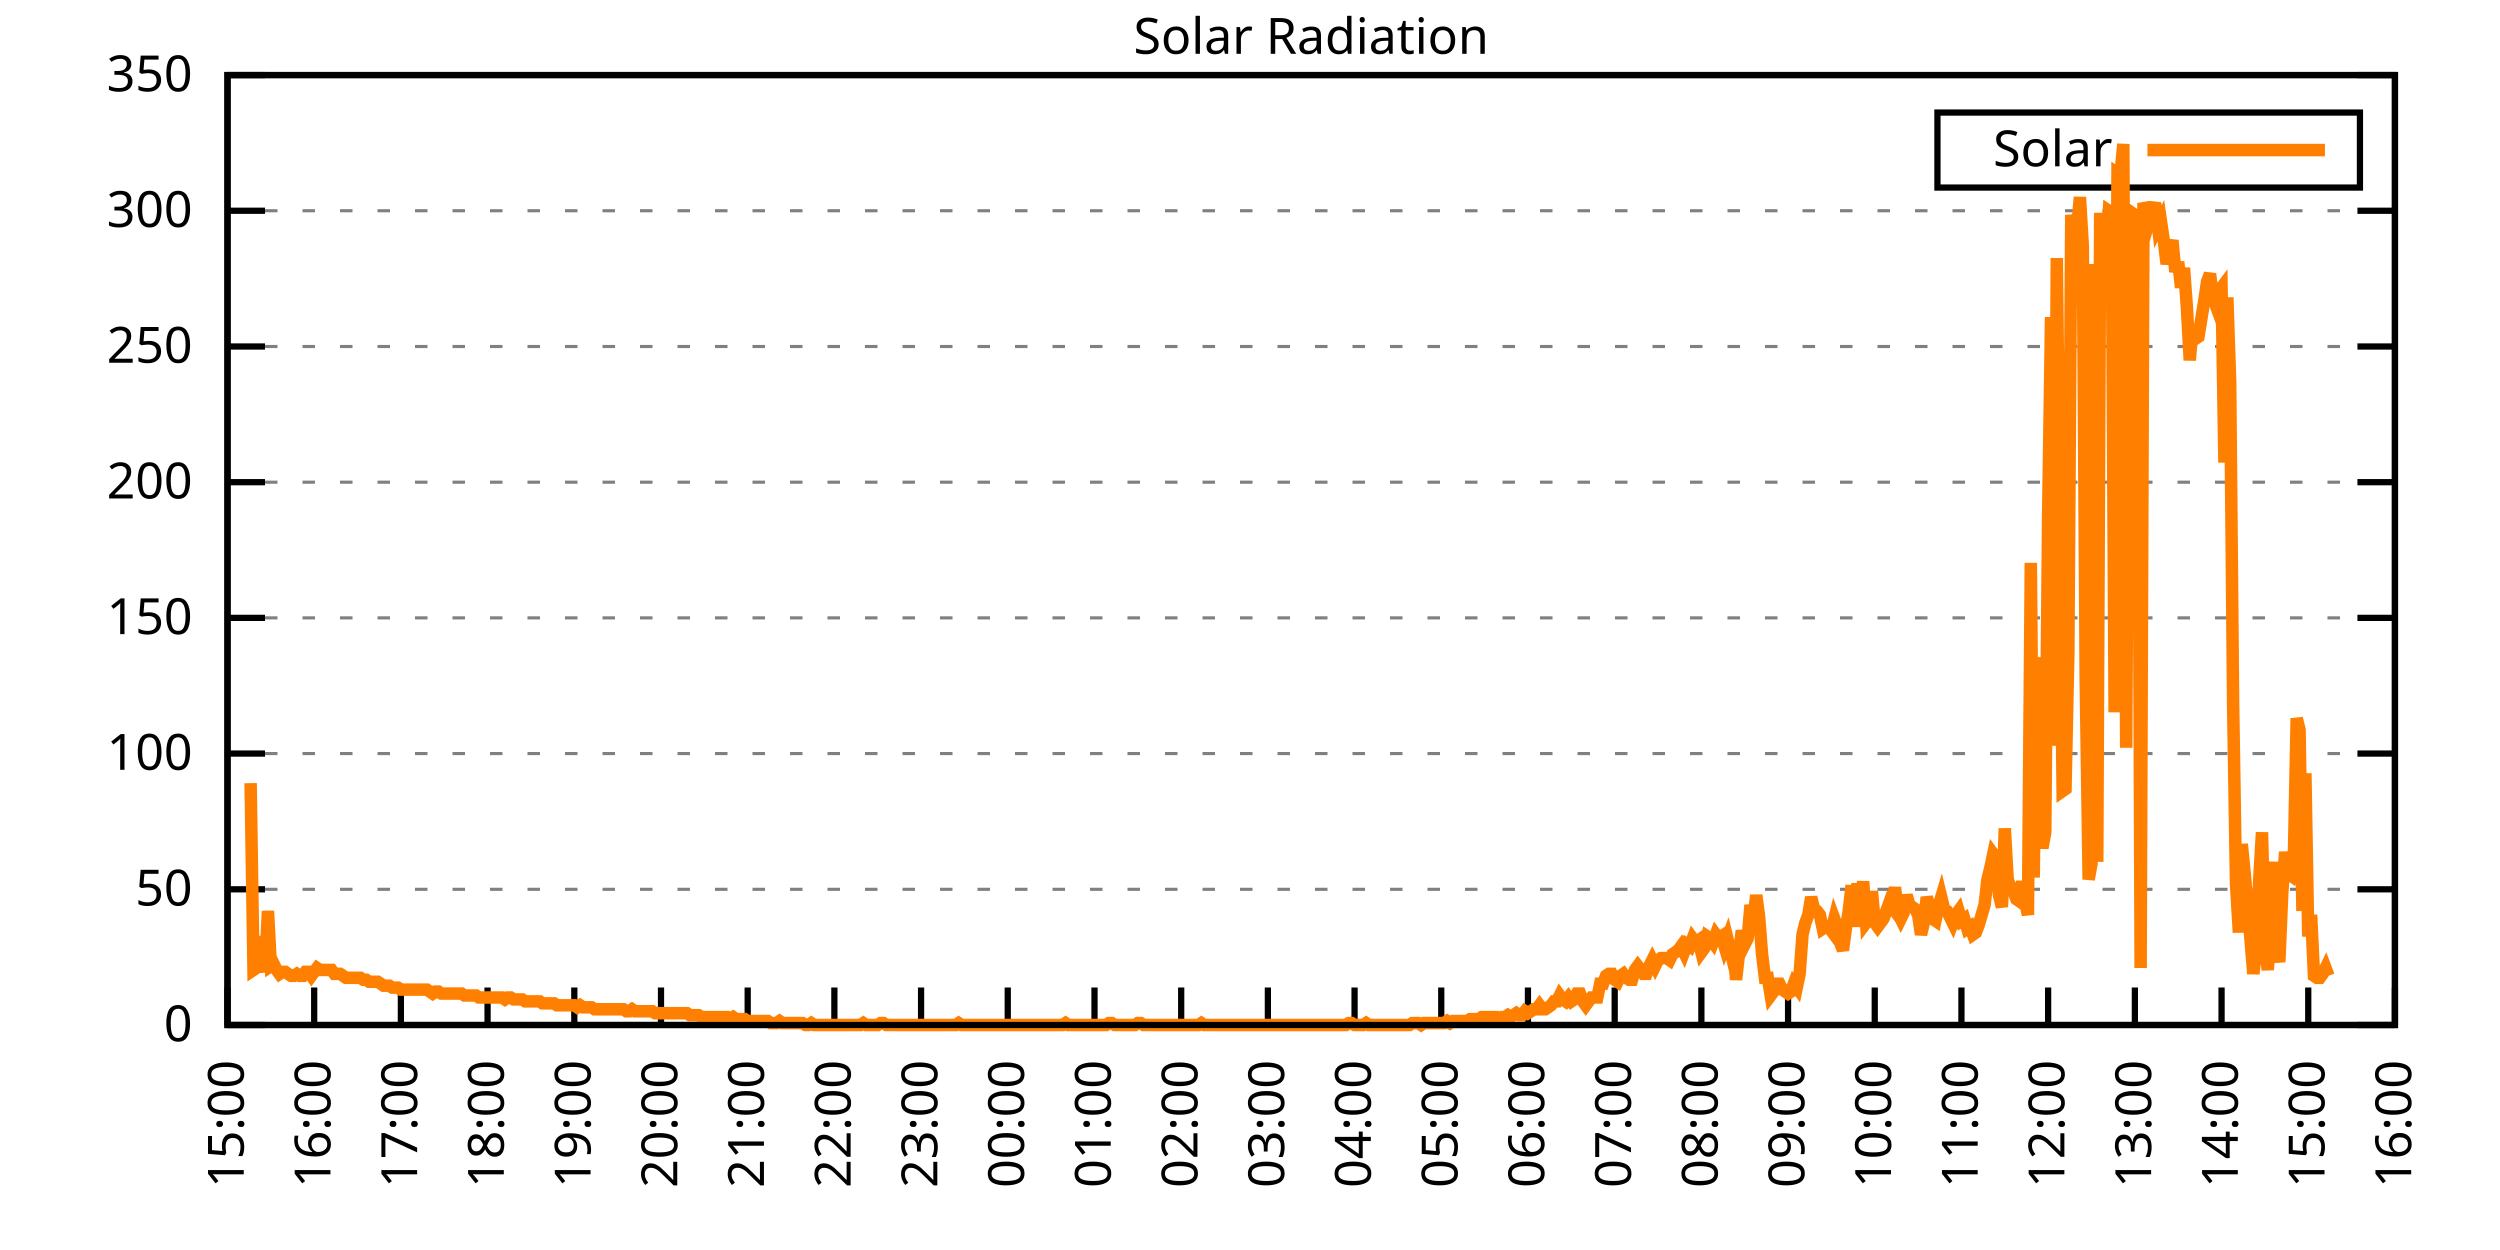
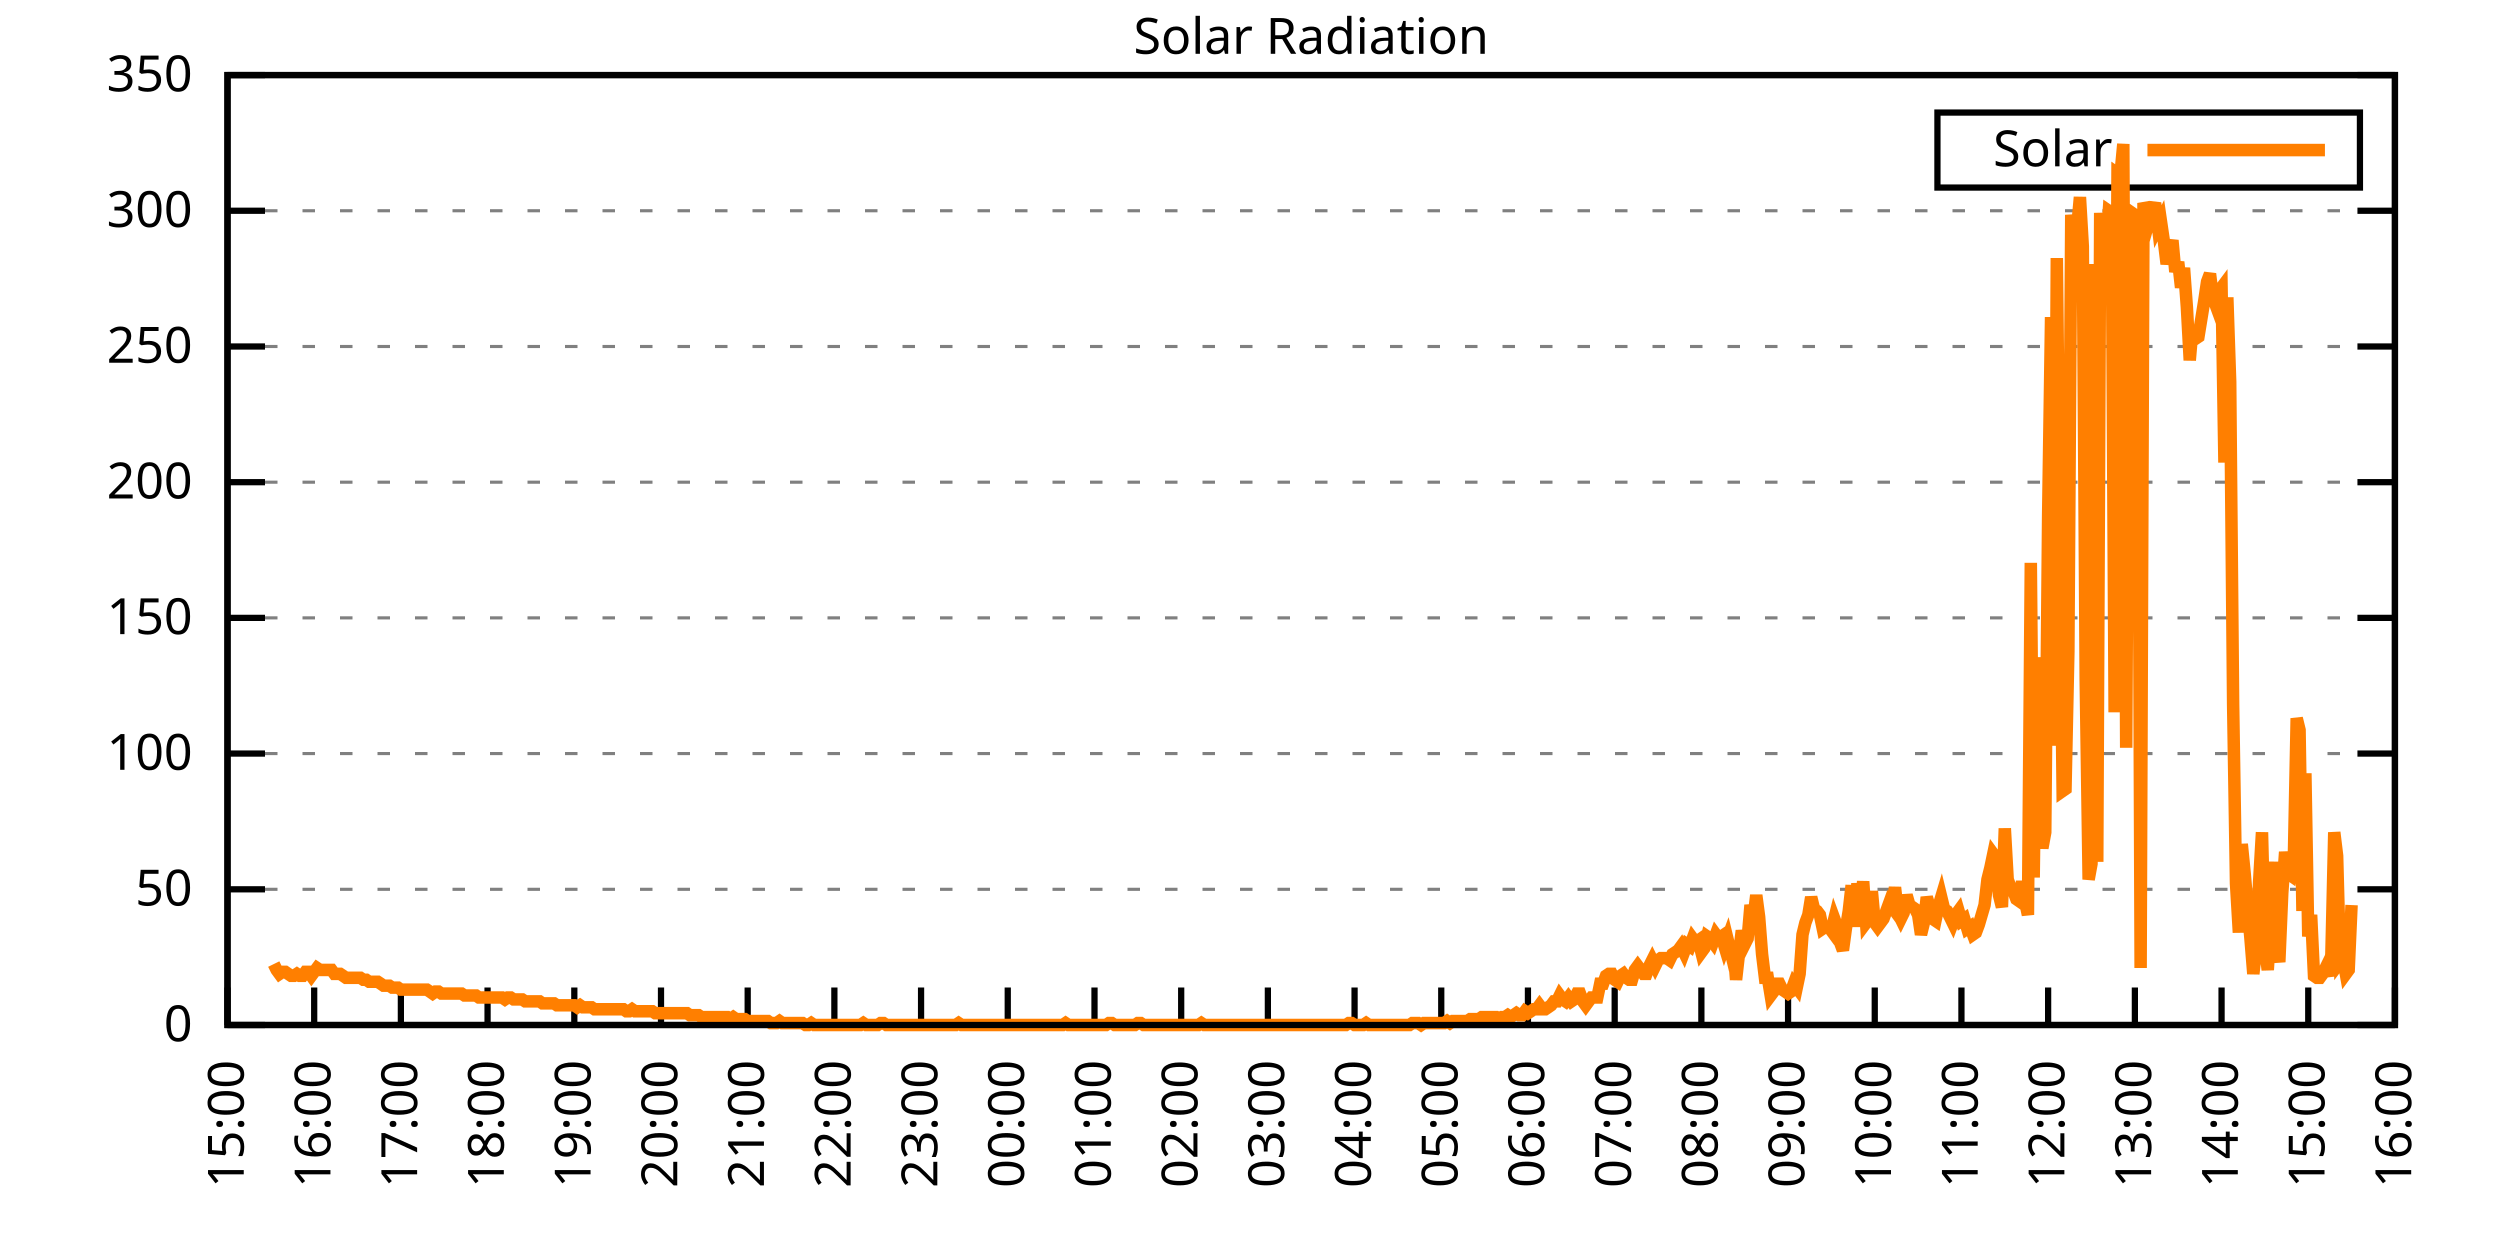
<svg xmlns="http://www.w3.org/2000/svg" xmlns:xlink="http://www.w3.org/1999/xlink" width="400" height="200" viewBox="0 0 400 200">
  <g id="gnuplot_canvas">
    <rect x="0" y="0" width="400" height="200" fill="none" />
    <defs>
      <circle id="gpDot" r="0.5" stroke-width="0.5" stroke="currentColor" />
      <path id="gpPt0" stroke-width="0.333" stroke="currentColor" d="M-1,0 h2 M0,-1 v2" />
      <path id="gpPt1" stroke-width="0.333" stroke="currentColor" d="M-1,-1 L1,1 M1,-1 L-1,1" />
      <path id="gpPt2" stroke-width="0.333" stroke="currentColor" d="M-1,0 L1,0 M0,-1 L0,1 M-1,-1 L1,1 M-1,1 L1,-1" />
      <rect id="gpPt3" stroke-width="0.333" stroke="currentColor" x="-1" y="-1" width="2" height="2" />
      <rect id="gpPt4" stroke-width="0.333" stroke="currentColor" fill="currentColor" x="-1" y="-1" width="2" height="2" />
      <circle id="gpPt5" stroke-width="0.333" stroke="currentColor" cx="0" cy="0" r="1" />
      <use xlink:href="#gpPt5" id="gpPt6" fill="currentColor" stroke="none" />
      <path id="gpPt7" stroke-width="0.333" stroke="currentColor" d="M0,-1.33 L-1.33,0.67 L1.33,0.67 z" />
      <use xlink:href="#gpPt7" id="gpPt8" fill="currentColor" stroke="none" />
      <use xlink:href="#gpPt7" id="gpPt9" stroke="currentColor" transform="rotate(180)" />
      <use xlink:href="#gpPt9" id="gpPt10" fill="currentColor" stroke="none" />
      <use xlink:href="#gpPt3" id="gpPt11" stroke="currentColor" transform="rotate(45)" />
      <use xlink:href="#gpPt11" id="gpPt12" fill="currentColor" stroke="none" />
      <path id="gpPt13" stroke-width="0.333" stroke="currentColor" d="M0,1.330 L1.265,0.411 L0.782,-1.067 L-0.782,-1.076 L-1.265,0.411 z" />
      <use xlink:href="#gpPt13" id="gpPt14" fill="currentColor" stroke="none" />
      <filter id="textbox" filterUnits="objectBoundingBox" x="0" y="0" height="1" width="1">
        <feFlood flood-color="white" flood-opacity="1" result="bgnd" />
        <feComposite in="SourceGraphic" in2="bgnd" operator="atop" />
      </filter>
      <filter id="greybox" filterUnits="objectBoundingBox" x="0" y="0" height="1" width="1">
        <feFlood flood-color="lightgrey" flood-opacity="1" result="grey" />
        <feComposite in="SourceGraphic" in2="grey" operator="atop" />
      </filter>
    </defs>
    <g fill="none" color="white" stroke="currentColor" stroke-width="1.00" stroke-linecap="butt" stroke-linejoin="miter">
</g>
    <g fill="none" color="black" stroke="currentColor" stroke-width="1.00" stroke-linecap="butt" stroke-linejoin="miter">
      <g stroke="none" shape-rendering="crispEdges">
        <polygon fill="rgb(255, 255, 255)" points="36.40,164.00 383.18,164.00 383.18,12.02 36.40,12.02 " />
      </g>
    </g>
    <g fill="none" color="black" stroke="currentColor" stroke-width="1.00" stroke-linecap="butt" stroke-linejoin="miter">
</g>
    <g fill="none" color="black" stroke="black" stroke-width="0.50" stroke-linecap="butt" stroke-linejoin="miter">
</g>
    <g fill="none" color="gray" stroke="currentColor" stroke-width="0.50" stroke-linecap="butt" stroke-linejoin="miter">
      <path stroke="gray" stroke-dasharray="2,4" class="gridline" d="M36.40,164.00 L383.19,164.00  " />
    </g>
    <g fill="none" color="gray" stroke="gray" stroke-width="1.00" stroke-linecap="butt" stroke-linejoin="miter">
</g>
    <g fill="none" color="black" stroke="currentColor" stroke-width="1.00" stroke-linecap="butt" stroke-linejoin="miter">
      <path stroke="black" d="M36.40,164.00 L42.40,164.00 M383.19,164.00 L377.19,164.00  " />
      <g transform="translate(30.80,166.60)" stroke="none" fill="black" font-family="Sans" font-size="8.00" text-anchor="end">
        <text>
          <tspan font-family="Sans"> 0</tspan>
        </text>
      </g>
    </g>
    <g fill="none" color="black" stroke="currentColor" stroke-width="1.00" stroke-linecap="butt" stroke-linejoin="miter">
</g>
    <g fill="none" color="black" stroke="black" stroke-width="0.50" stroke-linecap="butt" stroke-linejoin="miter">
</g>
    <g fill="none" color="gray" stroke="currentColor" stroke-width="0.50" stroke-linecap="butt" stroke-linejoin="miter">
      <path stroke="gray" stroke-dasharray="2,4" class="gridline" d="M36.40,142.29 L383.19,142.29  " />
    </g>
    <g fill="none" color="gray" stroke="gray" stroke-width="1.00" stroke-linecap="butt" stroke-linejoin="miter">
</g>
    <g fill="none" color="black" stroke="currentColor" stroke-width="1.00" stroke-linecap="butt" stroke-linejoin="miter">
      <path stroke="black" d="M36.40,142.29 L42.40,142.29 M383.19,142.29 L377.19,142.29  " />
      <g transform="translate(30.80,144.89)" stroke="none" fill="black" font-family="Sans" font-size="8.00" text-anchor="end">
        <text>
          <tspan font-family="Sans"> 50</tspan>
        </text>
      </g>
    </g>
    <g fill="none" color="black" stroke="currentColor" stroke-width="1.00" stroke-linecap="butt" stroke-linejoin="miter">
</g>
    <g fill="none" color="black" stroke="black" stroke-width="0.50" stroke-linecap="butt" stroke-linejoin="miter">
</g>
    <g fill="none" color="gray" stroke="currentColor" stroke-width="0.50" stroke-linecap="butt" stroke-linejoin="miter">
      <path stroke="gray" stroke-dasharray="2,4" class="gridline" d="M36.40,120.57 L383.19,120.57  " />
    </g>
    <g fill="none" color="gray" stroke="gray" stroke-width="1.00" stroke-linecap="butt" stroke-linejoin="miter">
</g>
    <g fill="none" color="black" stroke="currentColor" stroke-width="1.00" stroke-linecap="butt" stroke-linejoin="miter">
      <path stroke="black" d="M36.40,120.57 L42.40,120.57 M383.19,120.57 L377.19,120.57  " />
      <g transform="translate(30.80,123.17)" stroke="none" fill="black" font-family="Sans" font-size="8.00" text-anchor="end">
        <text>
          <tspan font-family="Sans"> 100</tspan>
        </text>
      </g>
    </g>
    <g fill="none" color="black" stroke="currentColor" stroke-width="1.00" stroke-linecap="butt" stroke-linejoin="miter">
</g>
    <g fill="none" color="black" stroke="black" stroke-width="0.50" stroke-linecap="butt" stroke-linejoin="miter">
</g>
    <g fill="none" color="gray" stroke="currentColor" stroke-width="0.50" stroke-linecap="butt" stroke-linejoin="miter">
      <path stroke="gray" stroke-dasharray="2,4" class="gridline" d="M36.40,98.86 L383.19,98.86  " />
    </g>
    <g fill="none" color="gray" stroke="gray" stroke-width="1.00" stroke-linecap="butt" stroke-linejoin="miter">
</g>
    <g fill="none" color="black" stroke="currentColor" stroke-width="1.00" stroke-linecap="butt" stroke-linejoin="miter">
      <path stroke="black" d="M36.40,98.86 L42.40,98.86 M383.19,98.86 L377.19,98.86  " />
      <g transform="translate(30.80,101.46)" stroke="none" fill="black" font-family="Sans" font-size="8.00" text-anchor="end">
        <text>
          <tspan font-family="Sans"> 150</tspan>
        </text>
      </g>
    </g>
    <g fill="none" color="black" stroke="currentColor" stroke-width="1.00" stroke-linecap="butt" stroke-linejoin="miter">
</g>
    <g fill="none" color="black" stroke="black" stroke-width="0.50" stroke-linecap="butt" stroke-linejoin="miter">
</g>
    <g fill="none" color="gray" stroke="currentColor" stroke-width="0.50" stroke-linecap="butt" stroke-linejoin="miter">
      <path stroke="gray" stroke-dasharray="2,4" class="gridline" d="M36.40,77.15 L383.19,77.15  " />
    </g>
    <g fill="none" color="gray" stroke="gray" stroke-width="1.00" stroke-linecap="butt" stroke-linejoin="miter">
</g>
    <g fill="none" color="black" stroke="currentColor" stroke-width="1.00" stroke-linecap="butt" stroke-linejoin="miter">
      <path stroke="black" d="M36.40,77.15 L42.40,77.15 M383.19,77.15 L377.19,77.15  " />
      <g transform="translate(30.80,79.75)" stroke="none" fill="black" font-family="Sans" font-size="8.00" text-anchor="end">
        <text>
          <tspan font-family="Sans"> 200</tspan>
        </text>
      </g>
    </g>
    <g fill="none" color="black" stroke="currentColor" stroke-width="1.00" stroke-linecap="butt" stroke-linejoin="miter">
</g>
    <g fill="none" color="black" stroke="black" stroke-width="0.50" stroke-linecap="butt" stroke-linejoin="miter">
</g>
    <g fill="none" color="gray" stroke="currentColor" stroke-width="0.50" stroke-linecap="butt" stroke-linejoin="miter">
      <path stroke="gray" stroke-dasharray="2,4" class="gridline" d="M36.40,55.44 L383.19,55.44  " />
    </g>
    <g fill="none" color="gray" stroke="gray" stroke-width="1.00" stroke-linecap="butt" stroke-linejoin="miter">
</g>
    <g fill="none" color="black" stroke="currentColor" stroke-width="1.00" stroke-linecap="butt" stroke-linejoin="miter">
      <path stroke="black" d="M36.40,55.44 L42.40,55.44 M383.19,55.44 L377.19,55.44  " />
      <g transform="translate(30.80,58.04)" stroke="none" fill="black" font-family="Sans" font-size="8.00" text-anchor="end">
        <text>
          <tspan font-family="Sans"> 250</tspan>
        </text>
      </g>
    </g>
    <g fill="none" color="black" stroke="currentColor" stroke-width="1.00" stroke-linecap="butt" stroke-linejoin="miter">
</g>
    <g fill="none" color="black" stroke="black" stroke-width="0.50" stroke-linecap="butt" stroke-linejoin="miter">
</g>
    <g fill="none" color="gray" stroke="currentColor" stroke-width="0.50" stroke-linecap="butt" stroke-linejoin="miter">
      <path stroke="gray" stroke-dasharray="2,4" class="gridline" d="M36.40,33.72 L383.19,33.72  " />
    </g>
    <g fill="none" color="gray" stroke="gray" stroke-width="1.00" stroke-linecap="butt" stroke-linejoin="miter">
</g>
    <g fill="none" color="black" stroke="currentColor" stroke-width="1.00" stroke-linecap="butt" stroke-linejoin="miter">
      <path stroke="black" d="M36.40,33.72 L42.40,33.72 M383.19,33.72 L377.19,33.72  " />
      <g transform="translate(30.80,36.32)" stroke="none" fill="black" font-family="Sans" font-size="8.00" text-anchor="end">
        <text>
          <tspan font-family="Sans"> 300</tspan>
        </text>
      </g>
    </g>
    <g fill="none" color="black" stroke="currentColor" stroke-width="1.00" stroke-linecap="butt" stroke-linejoin="miter">
</g>
    <g fill="none" color="black" stroke="black" stroke-width="0.50" stroke-linecap="butt" stroke-linejoin="miter">
</g>
    <g fill="none" color="gray" stroke="currentColor" stroke-width="0.50" stroke-linecap="butt" stroke-linejoin="miter">
      <path stroke="gray" stroke-dasharray="2,4" class="gridline" d="M36.40,12.01 L383.19,12.01  " />
    </g>
    <g fill="none" color="gray" stroke="gray" stroke-width="1.00" stroke-linecap="butt" stroke-linejoin="miter">
</g>
    <g fill="none" color="black" stroke="currentColor" stroke-width="1.00" stroke-linecap="butt" stroke-linejoin="miter">
      <path stroke="black" d="M36.40,12.01 L42.40,12.01 M383.19,12.01 L377.19,12.01  " />
      <g transform="translate(30.80,14.61)" stroke="none" fill="black" font-family="Sans" font-size="8.00" text-anchor="end">
        <text>
          <tspan font-family="Sans"> 350</tspan>
        </text>
      </g>
    </g>
    <g fill="none" color="black" stroke="currentColor" stroke-width="1.00" stroke-linecap="butt" stroke-linejoin="miter">
      <path stroke="black" d="M36.40,164.00 L36.40,158.00  " />
      <g transform="translate(39.00,169.60) rotate(270.00)" stroke="none" fill="black" font-family="Sans" font-size="8.00" text-anchor="end">
        <text>
          <tspan font-family="Sans">15:00</tspan>
        </text>
      </g>
    </g>
    <g fill="none" color="black" stroke="currentColor" stroke-width="1.00" stroke-linecap="butt" stroke-linejoin="miter">
      <path stroke="black" d="M50.27,164.00 L50.27,158.00  " />
      <g transform="translate(52.87,169.60) rotate(270.00)" stroke="none" fill="black" font-family="Sans" font-size="8.00" text-anchor="end">
        <text>
          <tspan font-family="Sans">16:00</tspan>
        </text>
      </g>
    </g>
    <g fill="none" color="black" stroke="currentColor" stroke-width="1.00" stroke-linecap="butt" stroke-linejoin="miter">
      <path stroke="black" d="M64.14,164.00 L64.14,158.00  " />
      <g transform="translate(66.74,169.60) rotate(270.00)" stroke="none" fill="black" font-family="Sans" font-size="8.00" text-anchor="end">
        <text>
          <tspan font-family="Sans">17:00</tspan>
        </text>
      </g>
    </g>
    <g fill="none" color="black" stroke="currentColor" stroke-width="1.00" stroke-linecap="butt" stroke-linejoin="miter">
      <path stroke="black" d="M78.01,164.00 L78.01,158.00  " />
      <g transform="translate(80.61,169.60) rotate(270.00)" stroke="none" fill="black" font-family="Sans" font-size="8.00" text-anchor="end">
        <text>
          <tspan font-family="Sans">18:00</tspan>
        </text>
      </g>
    </g>
    <g fill="none" color="black" stroke="currentColor" stroke-width="1.00" stroke-linecap="butt" stroke-linejoin="miter">
      <path stroke="black" d="M91.89,164.00 L91.89,158.00  " />
      <g transform="translate(94.49,169.60) rotate(270.00)" stroke="none" fill="black" font-family="Sans" font-size="8.00" text-anchor="end">
        <text>
          <tspan font-family="Sans">19:00</tspan>
        </text>
      </g>
    </g>
    <g fill="none" color="black" stroke="currentColor" stroke-width="1.00" stroke-linecap="butt" stroke-linejoin="miter">
      <path stroke="black" d="M105.76,164.00 L105.76,158.00  " />
      <g transform="translate(108.36,169.60) rotate(270.00)" stroke="none" fill="black" font-family="Sans" font-size="8.00" text-anchor="end">
        <text>
          <tspan font-family="Sans">20:00</tspan>
        </text>
      </g>
    </g>
    <g fill="none" color="black" stroke="currentColor" stroke-width="1.00" stroke-linecap="butt" stroke-linejoin="miter">
      <path stroke="black" d="M119.63,164.00 L119.63,158.00  " />
      <g transform="translate(122.23,169.60) rotate(270.00)" stroke="none" fill="black" font-family="Sans" font-size="8.00" text-anchor="end">
        <text>
          <tspan font-family="Sans">21:00</tspan>
        </text>
      </g>
    </g>
    <g fill="none" color="black" stroke="currentColor" stroke-width="1.00" stroke-linecap="butt" stroke-linejoin="miter">
      <path stroke="black" d="M133.50,164.00 L133.50,158.00  " />
      <g transform="translate(136.10,169.60) rotate(270.00)" stroke="none" fill="black" font-family="Sans" font-size="8.00" text-anchor="end">
        <text>
          <tspan font-family="Sans">22:00</tspan>
        </text>
      </g>
    </g>
    <g fill="none" color="black" stroke="currentColor" stroke-width="1.00" stroke-linecap="butt" stroke-linejoin="miter">
      <path stroke="black" d="M147.37,164.00 L147.37,158.00  " />
      <g transform="translate(149.97,169.60) rotate(270.00)" stroke="none" fill="black" font-family="Sans" font-size="8.00" text-anchor="end">
        <text>
          <tspan font-family="Sans">23:00</tspan>
        </text>
      </g>
    </g>
    <g fill="none" color="black" stroke="currentColor" stroke-width="1.00" stroke-linecap="butt" stroke-linejoin="miter">
      <path stroke="black" d="M161.24,164.00 L161.24,158.00  " />
      <g transform="translate(163.84,169.60) rotate(270.00)" stroke="none" fill="black" font-family="Sans" font-size="8.00" text-anchor="end">
        <text>
          <tspan font-family="Sans">00:00</tspan>
        </text>
      </g>
    </g>
    <g fill="none" color="black" stroke="currentColor" stroke-width="1.00" stroke-linecap="butt" stroke-linejoin="miter">
      <path stroke="black" d="M175.12,164.00 L175.12,158.00  " />
      <g transform="translate(177.72,169.60) rotate(270.00)" stroke="none" fill="black" font-family="Sans" font-size="8.00" text-anchor="end">
        <text>
          <tspan font-family="Sans">01:00</tspan>
        </text>
      </g>
    </g>
    <g fill="none" color="black" stroke="currentColor" stroke-width="1.00" stroke-linecap="butt" stroke-linejoin="miter">
      <path stroke="black" d="M188.99,164.00 L188.99,158.00  " />
      <g transform="translate(191.59,169.60) rotate(270.00)" stroke="none" fill="black" font-family="Sans" font-size="8.00" text-anchor="end">
        <text>
          <tspan font-family="Sans">02:00</tspan>
        </text>
      </g>
    </g>
    <g fill="none" color="black" stroke="currentColor" stroke-width="1.00" stroke-linecap="butt" stroke-linejoin="miter">
      <path stroke="black" d="M202.86,164.00 L202.86,158.00  " />
      <g transform="translate(205.46,169.60) rotate(270.00)" stroke="none" fill="black" font-family="Sans" font-size="8.00" text-anchor="end">
        <text>
          <tspan font-family="Sans">03:00</tspan>
        </text>
      </g>
    </g>
    <g fill="none" color="black" stroke="currentColor" stroke-width="1.00" stroke-linecap="butt" stroke-linejoin="miter">
      <path stroke="black" d="M216.73,164.00 L216.73,158.00  " />
      <g transform="translate(219.33,169.60) rotate(270.00)" stroke="none" fill="black" font-family="Sans" font-size="8.00" text-anchor="end">
        <text>
          <tspan font-family="Sans">04:00</tspan>
        </text>
      </g>
    </g>
    <g fill="none" color="black" stroke="currentColor" stroke-width="1.00" stroke-linecap="butt" stroke-linejoin="miter">
      <path stroke="black" d="M230.60,164.00 L230.60,158.00  " />
      <g transform="translate(233.20,169.60) rotate(270.00)" stroke="none" fill="black" font-family="Sans" font-size="8.00" text-anchor="end">
        <text>
          <tspan font-family="Sans">05:00</tspan>
        </text>
      </g>
    </g>
    <g fill="none" color="black" stroke="currentColor" stroke-width="1.00" stroke-linecap="butt" stroke-linejoin="miter">
      <path stroke="black" d="M244.47,164.00 L244.47,158.00  " />
      <g transform="translate(247.07,169.60) rotate(270.00)" stroke="none" fill="black" font-family="Sans" font-size="8.00" text-anchor="end">
        <text>
          <tspan font-family="Sans">06:00</tspan>
        </text>
      </g>
    </g>
    <g fill="none" color="black" stroke="currentColor" stroke-width="1.00" stroke-linecap="butt" stroke-linejoin="miter">
      <path stroke="black" d="M258.35,164.00 L258.35,158.00  " />
      <g transform="translate(260.95,169.60) rotate(270.00)" stroke="none" fill="black" font-family="Sans" font-size="8.00" text-anchor="end">
        <text>
          <tspan font-family="Sans">07:00</tspan>
        </text>
      </g>
    </g>
    <g fill="none" color="black" stroke="currentColor" stroke-width="1.00" stroke-linecap="butt" stroke-linejoin="miter">
      <path stroke="black" d="M272.22,164.00 L272.22,158.00  " />
      <g transform="translate(274.82,169.60) rotate(270.00)" stroke="none" fill="black" font-family="Sans" font-size="8.00" text-anchor="end">
        <text>
          <tspan font-family="Sans">08:00</tspan>
        </text>
      </g>
    </g>
    <g fill="none" color="black" stroke="currentColor" stroke-width="1.00" stroke-linecap="butt" stroke-linejoin="miter">
      <path stroke="black" d="M286.09,164.00 L286.09,158.00  " />
      <g transform="translate(288.69,169.60) rotate(270.00)" stroke="none" fill="black" font-family="Sans" font-size="8.00" text-anchor="end">
        <text>
          <tspan font-family="Sans">09:00</tspan>
        </text>
      </g>
    </g>
    <g fill="none" color="black" stroke="currentColor" stroke-width="1.00" stroke-linecap="butt" stroke-linejoin="miter">
      <path stroke="black" d="M299.96,164.00 L299.96,158.00  " />
      <g transform="translate(302.56,169.60) rotate(270.00)" stroke="none" fill="black" font-family="Sans" font-size="8.00" text-anchor="end">
        <text>
          <tspan font-family="Sans">10:00</tspan>
        </text>
      </g>
    </g>
    <g fill="none" color="black" stroke="currentColor" stroke-width="1.00" stroke-linecap="butt" stroke-linejoin="miter">
      <path stroke="black" d="M313.83,164.00 L313.83,158.00  " />
      <g transform="translate(316.43,169.60) rotate(270.00)" stroke="none" fill="black" font-family="Sans" font-size="8.00" text-anchor="end">
        <text>
          <tspan font-family="Sans">11:00</tspan>
        </text>
      </g>
    </g>
    <g fill="none" color="black" stroke="currentColor" stroke-width="1.00" stroke-linecap="butt" stroke-linejoin="miter">
      <path stroke="black" d="M327.70,164.00 L327.70,158.00  " />
      <g transform="translate(330.30,169.60) rotate(270.00)" stroke="none" fill="black" font-family="Sans" font-size="8.00" text-anchor="end">
        <text>
          <tspan font-family="Sans">12:00</tspan>
        </text>
      </g>
    </g>
    <g fill="none" color="black" stroke="currentColor" stroke-width="1.00" stroke-linecap="butt" stroke-linejoin="miter">
      <path stroke="black" d="M341.58,164.00 L341.58,158.00  " />
      <g transform="translate(344.18,169.60) rotate(270.00)" stroke="none" fill="black" font-family="Sans" font-size="8.00" text-anchor="end">
        <text>
          <tspan font-family="Sans">13:00</tspan>
        </text>
      </g>
    </g>
    <g fill="none" color="black" stroke="currentColor" stroke-width="1.00" stroke-linecap="butt" stroke-linejoin="miter">
      <path stroke="black" d="M355.45,164.00 L355.45,158.00  " />
      <g transform="translate(358.05,169.60) rotate(270.00)" stroke="none" fill="black" font-family="Sans" font-size="8.00" text-anchor="end">
        <text>
          <tspan font-family="Sans">14:00</tspan>
        </text>
      </g>
    </g>
    <g fill="none" color="black" stroke="currentColor" stroke-width="1.00" stroke-linecap="butt" stroke-linejoin="miter">
      <path stroke="black" d="M369.32,164.00 L369.32,158.00  " />
      <g transform="translate(371.92,169.60) rotate(270.00)" stroke="none" fill="black" font-family="Sans" font-size="8.00" text-anchor="end">
        <text>
          <tspan font-family="Sans">15:00</tspan>
        </text>
      </g>
    </g>
    <g fill="none" color="black" stroke="currentColor" stroke-width="1.00" stroke-linecap="butt" stroke-linejoin="miter">
      <path stroke="black" d="M383.19,164.00 L383.19,158.00  " />
      <g transform="translate(385.79,169.60) rotate(270.00)" stroke="none" fill="black" font-family="Sans" font-size="8.00" text-anchor="end">
        <text>
          <tspan font-family="Sans">16:00</tspan>
        </text>
      </g>
    </g>
    <g fill="none" color="black" stroke="currentColor" stroke-width="1.00" stroke-linecap="butt" stroke-linejoin="miter">
</g>
    <g fill="none" color="black" stroke="currentColor" stroke-width="1.00" stroke-linecap="butt" stroke-linejoin="miter">
      <path stroke="black" d="M36.40,12.01 L36.40,164.00 L383.19,164.00 L383.19,12.01 L36.40,12.01 Z  " />
    </g>
    <g fill="none" color="black" stroke="currentColor" stroke-width="1.00" stroke-linecap="butt" stroke-linejoin="miter">
</g>
    <g fill="none" color="black" stroke="currentColor" stroke-width="1.00" stroke-linecap="butt" stroke-linejoin="miter">
      <path stroke="black" d="M309.99,30.01 L309.99,18.01 L377.59,18.01 L377.59,30.01 L309.99,30.01 Z  " />
    </g>
    <g id="Solar_Radiation_plot_1">
      <g fill="none" color="white" stroke="black" stroke-width="2.00" stroke-linecap="butt" stroke-linejoin="miter">
</g>
      <g fill="none" color="black" stroke="currentColor" stroke-width="2.00" stroke-linecap="butt" stroke-linejoin="miter">
        <g transform="translate(337.99,26.61)" stroke="none" fill="black" font-family="Sans" font-size="8.00" text-anchor="end">
          <text>
            <tspan font-family="Sans">Solar</tspan>
          </text>
        </g>
      </g>
      <g fill="none" color="black" stroke="currentColor" stroke-width="2.00" stroke-linecap="butt" stroke-linejoin="miter">
-         <path stroke="rgb(255, 127,   0)" d="M343.59,24.01 L371.99,24.01 M40.10,125.30 L40.56,155.19 L41.02,154.88 L41.49,149.84 L41.95,153.30 L42.41,155.50   L42.87,145.75 L43.34,154.56 L43.80,154.25 L44.26,155.19 L44.72,155.82 L45.19,155.50 L45.65,155.50 L46.11,155.82   L46.57,156.13 L47.03,156.13 L47.50,155.82 L47.96,156.13 L48.42,156.13 L48.88,155.50 L49.35,155.50 L49.81,156.13   L50.27,155.50 L50.73,154.88 L51.20,155.19 L51.66,155.19 L52.12,155.19 L52.58,155.19 L53.05,155.19 L53.51,155.82   L53.97,155.82 L54.43,155.82 L54.90,156.13 L55.36,156.45 L55.82,156.45 L56.28,156.45 L56.75,156.45 L57.21,156.45   L57.67,156.45 L58.13,156.76 L58.59,156.76 L59.06,157.08 L59.52,157.08 L59.98,157.08 L60.44,157.08 L60.91,157.39   L61.37,157.71 L61.83,157.71 L62.29,157.71 L62.76,158.02 L63.22,158.02 L63.68,158.02 L64.14,158.34 L64.61,158.34   L65.07,158.34 L65.53,158.34 L65.99,158.34 L66.46,158.34 L66.92,158.34 L67.38,158.34 L67.84,158.34 L68.30,158.34   L68.77,158.65 L69.23,158.97 L69.69,158.65 L70.15,158.65 L70.62,158.97 L71.08,158.97 L71.54,158.97 L72.00,158.97   L72.47,158.97 L72.93,158.97 L73.39,158.97 L73.85,158.97 L74.32,159.28 L74.78,159.28 L75.24,159.28 L75.70,159.28   L76.17,159.28 L76.63,159.60 L77.09,159.60 L77.55,159.60 L78.01,159.60 L78.48,159.60 L78.94,159.60 L79.40,159.60   L79.86,159.60 L80.33,159.60 L80.79,159.91 L81.25,159.60 L81.71,159.60 L82.18,159.91 L82.64,159.91 L83.10,159.91   L83.56,159.91 L84.03,160.22 L84.49,160.22 L84.95,160.22 L85.41,160.22 L85.88,160.22 L86.34,160.22 L86.80,160.54   L87.26,160.54 L87.72,160.54 L88.19,160.54 L88.65,160.54 L89.11,160.85 L89.57,160.85 L90.04,160.85 L90.50,160.85   L90.96,160.85 L91.42,160.85 L91.89,160.85 L92.35,161.17 L92.81,160.85 L93.27,161.17 L93.74,161.17 L94.20,161.17   L94.66,161.17 L95.12,161.48 L95.59,161.48 L96.05,161.48 L96.51,161.48 L96.97,161.48 L97.44,161.48 L97.90,161.48   L98.36,161.48 L98.82,161.48 L99.28,161.48 L99.75,161.48 L100.21,161.80 L100.67,161.80 L101.13,161.48 L101.60,161.80   L102.06,161.80 L102.52,161.80 L102.98,161.80 L103.45,161.80 L103.91,161.80 L104.37,161.80 L104.83,162.11 L105.30,162.11   L105.76,162.11 L106.22,162.11 L106.68,162.11 L107.15,162.11 L107.61,162.11 L108.07,162.11 L108.53,162.11 L108.99,162.11   L109.46,162.11 L109.92,162.11 L110.38,162.43 L110.84,162.43 L111.31,162.43 L111.77,162.43 L112.23,162.74 L112.69,162.74   L113.16,162.74 L113.62,162.74 L114.08,162.74 L114.54,162.74 L115.01,162.74 L115.47,162.74 L115.93,162.74 L116.39,162.74   L116.86,163.06 L117.32,162.74 L117.78,163.06 L118.24,163.06 L118.70,163.06 L119.17,163.06 L119.63,163.37 L120.09,163.37   L120.55,163.37 L121.02,163.37 L121.48,163.37 L121.94,163.37 L122.40,163.37 L122.87,163.37 L123.33,163.69 L123.79,163.69   L124.25,163.69 L124.72,163.37 L125.18,163.69 L125.64,163.69 L126.10,163.69 L126.57,163.69 L127.03,163.69 L127.49,163.69   L127.95,163.69 L128.41,163.69 L128.88,164.00 L129.34,164.00 L129.80,163.69 L130.26,164.00 L130.73,164.00 L131.19,164.00   L131.65,164.00 L132.11,164.00 L132.58,164.00 L133.04,164.00 L133.50,164.00 L133.96,164.00 L134.43,164.00 L134.89,164.00   L135.35,164.00 L135.81,164.00 L136.28,164.00 L136.74,164.00 L137.20,164.00 L137.66,164.00 L138.13,163.69 L138.59,164.00   L139.05,164.00 L139.51,164.00 L139.97,164.00 L140.44,164.00 L140.90,163.69 L141.36,163.69 L141.82,164.00 L142.29,164.00   L142.75,164.00 L143.21,164.00 L143.67,164.00 L144.14,164.00 L144.60,164.00 L145.06,164.00 L145.52,164.00 L145.99,164.00   L146.45,164.00 L146.91,164.00 L147.37,164.00 L147.84,164.00 L148.30,164.00 L148.76,164.00 L149.22,164.00 L149.68,164.00   L150.15,164.00 L150.61,164.00 L151.07,164.00 L151.53,164.00 L152.00,164.00 L152.46,164.00 L152.92,164.00 L153.38,163.69   L153.85,164.00 L154.31,164.00 L154.77,164.00 L155.23,164.00 L155.70,164.00 L156.16,164.00 L156.62,164.00 L157.08,164.00   L157.55,164.00 L158.01,164.00 L158.47,164.00 L158.93,164.00 L159.39,164.00 L159.86,164.00 L160.32,164.00 L160.78,164.00   L161.24,164.00 L161.71,164.00 L162.17,164.00 L162.63,164.00 L163.09,164.00 L163.56,164.00 L164.02,164.00 L164.48,164.00   L164.94,164.00 L165.41,164.00 L165.87,164.00 L166.33,164.00 L166.79,164.00 L167.26,164.00 L167.72,164.00 L168.18,164.00   L168.64,164.00 L169.10,164.00 L169.57,164.00 L170.03,164.00 L170.49,163.69 L170.95,164.00 L171.42,164.00 L171.88,164.00   L172.34,164.00 L172.80,164.00 L173.27,164.00 L173.73,164.00 L174.19,164.00 L174.65,164.00 L175.12,164.00 L175.58,164.00   L176.04,164.00 L176.50,164.00 L176.97,164.00 L177.43,163.69 L177.89,163.69 L178.35,164.00 L178.82,164.00 L179.28,164.00   L179.74,164.00 L180.20,164.00 L180.66,164.00 L181.13,164.00 L181.59,164.00 L182.05,163.69 L182.51,163.69 L182.98,164.00   L183.44,164.00 L183.90,164.00 L184.36,164.00 L184.83,164.00 L185.29,164.00 L185.75,164.00 L186.21,164.00 L186.68,164.00   L187.14,164.00 L187.60,164.00 L188.06,164.00 L188.53,164.00 L188.99,164.00 L189.45,164.00 L189.91,164.00 L190.37,164.00   L190.84,164.00 L191.30,164.00 L191.76,164.00 L192.22,163.69 L192.69,164.00 L193.15,164.00 L193.61,164.00 L194.07,164.00   L194.54,164.00 L195.00,164.00 L195.46,164.00 L195.92,164.00 L196.39,164.00 L196.85,164.00 L197.31,164.00 L197.77,164.00   L198.24,164.00 L198.70,164.00 L199.16,164.00 L199.62,164.00 L200.08,164.00 L200.55,164.00 L201.01,164.00 L201.47,164.00   L201.93,164.00 L202.40,164.00 L202.86,164.00 L203.32,164.00 L203.78,164.00 L204.25,164.00 L204.71,164.00 L205.17,164.00   L205.63,164.00 L206.10,164.00 L206.56,164.00 L207.02,164.00 L207.48,164.00 L207.95,164.00 L208.41,164.00 L208.87,164.00   L209.33,164.00 L209.80,164.00 L210.26,164.00 L210.72,164.00 L211.18,164.00 L211.64,164.00 L212.11,164.00 L212.57,164.00   L213.03,164.00 L213.49,164.00 L213.96,164.00 L214.42,164.00 L214.88,164.00 L215.34,164.00 L215.81,163.69 L216.27,163.69   L216.73,164.00 L217.19,164.00 L217.66,164.00 L218.12,164.00 L218.58,163.69 L219.04,164.00 L219.51,164.00 L219.97,164.00   L220.43,164.00 L220.89,164.00 L221.35,164.00 L221.82,164.00 L222.28,164.00 L222.74,164.00 L223.20,164.00 L223.67,164.00   L224.13,164.00 L224.59,164.00 L225.05,164.00 L225.52,164.00 L225.98,163.69 L226.44,163.69 L226.90,163.69 L227.37,164.00   L227.83,163.69 L228.29,163.69 L228.75,163.69 L229.22,163.69 L229.68,163.69 L230.14,163.69 L230.60,163.69 L231.06,163.69   L231.53,163.37 L231.99,163.69 L232.45,163.37 L232.91,163.37 L233.38,163.37 L233.84,163.37 L234.30,163.37 L234.76,163.37   L235.23,163.06 L235.69,163.06 L236.15,163.06 L236.61,163.06 L237.08,162.74 L237.54,162.74 L238.00,162.74 L238.46,162.74   L238.93,162.74 L239.39,162.74 L239.85,163.06 L240.31,162.74 L240.77,162.74 L241.24,162.43 L241.70,162.74 L242.16,162.43   L242.62,162.11 L243.09,162.43 L243.55,162.43 L244.01,161.80 L244.47,162.11 L244.94,161.80 L245.40,161.48 L245.86,161.48   L246.32,160.85 L246.79,161.48 L247.25,161.48 L247.71,161.17 L248.17,160.85 L248.64,160.22 L249.10,160.22 L249.56,159.28   L250.02,159.91 L250.49,160.22 L250.95,159.60 L251.41,160.22 L251.87,159.91 L252.33,158.97 L252.80,158.97 L253.26,160.22   L253.72,160.85 L254.18,160.22 L254.65,159.60 L255.11,159.60 L255.57,159.60 L256.03,157.39 L256.50,157.39 L256.96,156.13   L257.42,155.82 L257.88,155.82 L258.35,156.76 L258.81,157.08 L259.27,156.13 L259.73,155.82 L260.20,156.45 L260.66,156.76   L261.12,156.76 L261.58,155.19 L262.04,154.56 L262.51,155.19 L262.97,155.82 L263.43,155.82 L263.89,154.56 L264.36,153.62   L264.82,154.56 L265.28,153.62 L265.74,153.30 L266.21,153.30 L266.67,153.30 L267.13,153.62 L267.59,152.67 L268.06,152.36   L268.52,152.04 L268.98,151.41 L269.44,152.36 L269.91,151.10 L270.37,151.41 L270.83,150.16 L271.29,150.79 L271.75,150.47   L272.22,152.36 L272.68,151.73 L273.14,149.84 L273.60,150.16 L274.07,150.79 L274.53,149.53 L274.99,150.16 L275.45,149.84   L275.92,151.41 L276.38,150.16 L276.84,152.04 L277.30,150.79 L277.77,156.76 L278.23,152.67 L278.69,148.90 L279.15,151.10   L279.62,150.16 L280.08,144.81 L280.54,147.01 L281.00,143.23 L281.46,146.70 L281.93,152.67 L282.39,156.45 L282.85,156.45   L283.31,159.28 L283.78,158.65 L284.24,157.39 L284.70,157.39 L285.16,158.34 L285.63,158.65 L286.09,158.97 L286.55,158.65   L287.01,157.39 L287.48,158.02 L287.94,155.82 L288.40,149.53 L288.86,147.64 L289.33,146.38 L289.79,143.55 L290.25,145.44   L290.71,145.75 L291.18,146.38 L291.64,148.58 L292.10,148.27 L292.56,148.27 L293.02,148.90 L293.49,147.01 L293.95,148.27   L294.41,150.79 L294.87,152.04 L295.34,148.58 L295.80,145.75 L296.26,141.66 L296.72,148.27 L297.19,141.35 L297.65,145.44   L298.11,141.03 L298.57,147.64 L299.04,147.01 L299.50,142.60 L299.96,147.64 L300.42,148.27 L300.89,147.64 L301.35,147.01   L301.81,145.75 L302.27,144.49 L302.73,145.12 L303.20,141.98 L303.66,146.07 L304.12,147.01 L304.58,146.07 L305.05,143.23   L305.51,144.81 L305.97,145.12 L306.43,145.44 L306.90,146.38 L307.36,149.53 L307.82,147.64 L308.28,143.55 L308.75,145.12   L309.21,147.01 L309.67,147.32 L310.13,145.12 L310.60,143.55 L311.06,145.44 L311.52,145.75 L311.98,146.70 L312.44,147.64   L312.91,146.38 L313.37,145.75 L313.83,147.32 L314.29,147.01 L314.76,148.58 L315.22,148.27 L315.68,149.53 L316.14,149.21   L316.61,147.95 L317.07,146.38 L317.53,144.81 L317.99,140.72 L318.46,138.83 L318.92,136.63 L319.38,137.26 L319.84,143.23   L320.31,145.12 L320.77,132.54 L321.23,140.72 L321.69,141.98 L322.15,142.60 L322.62,143.86 L323.08,144.18 L323.54,141.03   L324.00,144.18 L324.47,146.38 L324.93,90.06 L325.39,140.40 L325.85,105.16 L326.32,132.54 L326.78,135.68 L327.24,133.17   L327.70,82.51 L328.17,50.73 L328.63,119.32 L329.09,41.29 L329.55,85.03 L330.02,126.56 L330.48,126.24 L330.94,104.22   L331.40,34.37 L331.87,38.15 L332.33,36.57 L332.79,31.54 L333.25,39.40 L333.71,108.62 L334.18,140.72 L334.64,138.20   L335.10,42.24 L335.56,137.89 L336.03,34.06 L336.49,43.18 L336.95,40.66 L337.41,33.74 L337.88,34.06 L338.34,113.97   L338.80,27.76 L339.26,28.08 L339.73,23.04 L340.19,119.64 L340.65,33.74 L341.11,34.06 L341.58,35.63 L342.04,36.89   L342.50,154.88 L342.96,32.48 L343.42,33.74 L343.89,35.31 L344.35,33.74 L344.81,32.48 L345.27,36.26 L345.74,35.31   L346.20,38.46 L346.66,42.24 L347.12,40.03 L347.59,38.46 L348.05,43.49 L348.51,41.92 L348.97,46.01 L349.44,42.87   L349.90,49.16 L350.36,57.65 L350.82,52.30 L351.29,54.19 L351.75,53.88 L352.21,51.05 L352.67,48.21 L353.13,45.07   L353.60,43.81 L354.06,47.58 L354.52,48.84 L354.98,46.64 L355.45,46.01 L355.91,74.01 L356.37,47.58 L356.83,61.11   L357.30,112.71 L357.76,141.35 L358.22,149.21 L358.68,135.05 L359.15,139.77 L359.61,145.12 L360.07,150.16 L360.53,155.82   L361.00,151.73 L361.46,141.03 L361.92,133.17 L362.38,151.41 L362.84,155.19 L363.31,147.95 L363.77,137.89 L364.23,151.41   L364.69,153.93 L365.16,142.92 L365.62,136.31 L366.08,139.77 L366.54,140.09 L367.01,137.57 L367.47,114.92 L367.93,116.80   L368.39,145.75 L368.86,123.73 L369.32,149.84 L369.78,146.38 L370.24,156.13 L370.71,156.45 L371.17,156.45 L371.63,155.82   L372.09,154.88 L372.56,156.13  " />
+         <path stroke="rgb(255, 127,   0)" d="M343.59,24.01 L371.99,24.01 M43.80,154.25 L44.26,155.19 L44.72,155.82 L45.19,155.50 L45.65,155.50 L46.11,155.82   L46.57,156.13 L47.03,156.13 L47.50,155.82 L47.96,156.13 L48.42,156.13 L48.88,155.50 L49.35,155.50 L49.81,156.13   L50.27,155.50 L50.73,154.88 L51.20,155.19 L51.66,155.19 L52.12,155.19 L52.58,155.19 L53.05,155.19 L53.51,155.82   L53.97,155.82 L54.43,155.82 L54.90,156.13 L55.36,156.45 L55.82,156.45 L56.28,156.45 L56.75,156.45 L57.21,156.45   L57.67,156.45 L58.13,156.76 L58.59,156.76 L59.06,157.08 L59.52,157.08 L59.98,157.08 L60.44,157.08 L60.91,157.39   L61.37,157.71 L61.83,157.71 L62.29,157.71 L62.76,158.02 L63.22,158.02 L63.68,158.02 L64.14,158.34 L64.61,158.34   L65.07,158.34 L65.53,158.34 L65.99,158.34 L66.46,158.34 L66.92,158.34 L67.38,158.34 L67.84,158.34 L68.30,158.34   L68.77,158.65 L69.23,158.97 L69.69,158.65 L70.15,158.65 L70.62,158.97 L71.08,158.97 L71.54,158.97 L72.00,158.97   L72.47,158.97 L72.93,158.97 L73.39,158.97 L73.85,158.97 L74.32,159.28 L74.78,159.28 L75.24,159.28 L75.70,159.28   L76.17,159.28 L76.63,159.60 L77.09,159.60 L77.55,159.60 L78.01,159.60 L78.48,159.60 L78.94,159.60 L79.40,159.60   L79.86,159.60 L80.33,159.60 L80.79,159.91 L81.25,159.60 L81.71,159.60 L82.18,159.91 L82.64,159.91 L83.10,159.91   L83.56,159.91 L84.03,160.22 L84.49,160.22 L84.95,160.22 L85.41,160.22 L85.88,160.22 L86.34,160.22 L86.80,160.54   L87.26,160.54 L87.72,160.54 L88.19,160.54 L88.65,160.54 L89.11,160.85 L89.57,160.85 L90.04,160.85 L90.50,160.85   L90.96,160.85 L91.42,160.85 L91.89,160.85 L92.35,161.17 L92.81,160.85 L93.27,161.17 L93.74,161.17 L94.20,161.17   L94.66,161.17 L95.12,161.48 L95.59,161.48 L96.05,161.48 L96.51,161.48 L96.97,161.48 L97.44,161.48 L97.90,161.48   L98.36,161.48 L98.82,161.48 L99.28,161.48 L99.75,161.48 L100.21,161.80 L100.67,161.80 L101.13,161.48 L101.60,161.80   L102.06,161.80 L102.52,161.80 L102.98,161.80 L103.45,161.80 L103.91,161.80 L104.37,161.80 L104.83,162.11 L105.30,162.11   L105.76,162.11 L106.22,162.11 L106.68,162.11 L107.15,162.11 L107.61,162.11 L108.07,162.11 L108.53,162.11 L108.99,162.11   L109.46,162.11 L109.92,162.11 L110.38,162.43 L110.84,162.43 L111.31,162.43 L111.77,162.43 L112.23,162.74 L112.69,162.74   L113.16,162.74 L113.62,162.74 L114.08,162.74 L114.54,162.74 L115.01,162.74 L115.47,162.74 L115.93,162.74 L116.39,162.74   L116.86,163.06 L117.32,162.74 L117.78,163.06 L118.24,163.06 L118.70,163.06 L119.17,163.06 L119.63,163.37 L120.09,163.37   L120.55,163.37 L121.02,163.37 L121.48,163.37 L121.94,163.37 L122.40,163.37 L122.87,163.37 L123.33,163.69 L123.79,163.69   L124.25,163.69 L124.72,163.37 L125.18,163.69 L125.64,163.69 L126.10,163.69 L126.57,163.69 L127.03,163.69 L127.49,163.69   L127.95,163.69 L128.41,163.69 L128.88,164.00 L129.34,164.00 L129.80,163.69 L130.26,164.00 L130.73,164.00 L131.19,164.00   L131.65,164.00 L132.11,164.00 L132.58,164.00 L133.04,164.00 L133.50,164.00 L133.96,164.00 L134.43,164.00 L134.89,164.00   L135.35,164.00 L135.81,164.00 L136.28,164.00 L136.74,164.00 L137.20,164.00 L137.66,164.00 L138.13,163.69 L138.59,164.00   L139.05,164.00 L139.51,164.00 L139.97,164.00 L140.44,164.00 L140.90,163.69 L141.36,163.69 L141.82,164.00 L142.29,164.00   L142.75,164.00 L143.21,164.00 L143.67,164.00 L144.14,164.00 L144.60,164.00 L145.06,164.00 L145.52,164.00 L145.99,164.00   L146.45,164.00 L146.91,164.00 L147.37,164.00 L147.84,164.00 L148.30,164.00 L148.76,164.00 L149.22,164.00 L149.68,164.00   L150.15,164.00 L150.61,164.00 L151.07,164.00 L151.53,164.00 L152.00,164.00 L152.46,164.00 L152.92,164.00 L153.38,163.69   L153.85,164.00 L154.31,164.00 L154.77,164.00 L155.23,164.00 L155.70,164.00 L156.16,164.00 L156.62,164.00 L157.08,164.00   L157.55,164.00 L158.01,164.00 L158.47,164.00 L158.93,164.00 L159.39,164.00 L159.86,164.00 L160.32,164.00 L160.78,164.00   L161.24,164.00 L161.71,164.00 L162.17,164.00 L162.63,164.00 L163.09,164.00 L163.56,164.00 L164.02,164.00 L164.48,164.00   L164.94,164.00 L165.41,164.00 L165.87,164.00 L166.33,164.00 L166.79,164.00 L167.26,164.00 L167.72,164.00 L168.18,164.00   L168.64,164.00 L169.10,164.00 L169.57,164.00 L170.03,164.00 L170.49,163.69 L170.95,164.00 L171.42,164.00 L171.88,164.00   L172.34,164.00 L172.80,164.00 L173.27,164.00 L173.73,164.00 L174.19,164.00 L174.65,164.00 L175.12,164.00 L175.58,164.00   L176.04,164.00 L176.50,164.00 L176.97,164.00 L177.43,163.69 L177.89,163.69 L178.35,164.00 L178.82,164.00 L179.28,164.00   L179.74,164.00 L180.20,164.00 L180.66,164.00 L181.13,164.00 L181.59,164.00 L182.05,163.69 L182.51,163.69 L182.98,164.00   L183.44,164.00 L183.90,164.00 L184.36,164.00 L184.83,164.00 L185.29,164.00 L185.75,164.00 L186.21,164.00 L186.68,164.00   L187.14,164.00 L187.60,164.00 L188.06,164.00 L188.53,164.00 L188.99,164.00 L189.45,164.00 L189.91,164.00 L190.37,164.00   L190.84,164.00 L191.30,164.00 L191.76,164.00 L192.22,163.69 L192.69,164.00 L193.15,164.00 L193.61,164.00 L194.07,164.00   L194.54,164.00 L195.00,164.00 L195.46,164.00 L195.92,164.00 L196.39,164.00 L196.85,164.00 L197.31,164.00 L197.77,164.00   L198.24,164.00 L198.70,164.00 L199.16,164.00 L199.62,164.00 L200.08,164.00 L200.55,164.00 L201.01,164.00 L201.47,164.00   L201.93,164.00 L202.40,164.00 L202.86,164.00 L203.32,164.00 L203.78,164.00 L204.25,164.00 L204.71,164.00 L205.17,164.00   L205.63,164.00 L206.10,164.00 L206.56,164.00 L207.02,164.00 L207.48,164.00 L207.95,164.00 L208.41,164.00 L208.87,164.00   L209.33,164.00 L209.80,164.00 L210.26,164.00 L210.72,164.00 L211.18,164.00 L211.64,164.00 L212.11,164.00 L212.57,164.00   L213.03,164.00 L213.49,164.00 L213.96,164.00 L214.42,164.00 L214.88,164.00 L215.34,164.00 L215.81,163.69 L216.27,163.69   L216.73,164.00 L217.19,164.00 L217.66,164.00 L218.12,164.00 L218.58,163.69 L219.04,164.00 L219.51,164.00 L219.97,164.00   L220.43,164.00 L220.89,164.00 L221.35,164.00 L221.82,164.00 L222.28,164.00 L222.74,164.00 L223.20,164.00 L223.67,164.00   L224.13,164.00 L224.59,164.00 L225.05,164.00 L225.52,164.00 L225.98,163.69 L226.44,163.69 L226.90,163.69 L227.37,164.00   L227.83,163.69 L228.29,163.69 L228.75,163.69 L229.22,163.69 L229.68,163.69 L230.14,163.69 L230.60,163.69 L231.06,163.69   L231.53,163.37 L231.99,163.69 L232.45,163.37 L232.91,163.37 L233.38,163.37 L233.84,163.37 L234.30,163.37 L234.76,163.37   L235.23,163.06 L235.69,163.06 L236.15,163.06 L236.61,163.06 L237.08,162.74 L237.54,162.74 L238.00,162.74 L238.46,162.74   L238.93,162.74 L239.39,162.74 L239.85,163.06 L240.31,162.74 L240.77,162.74 L241.24,162.43 L241.70,162.74 L242.16,162.43   L242.62,162.11 L243.09,162.43 L243.55,162.43 L244.01,161.80 L244.47,162.11 L244.94,161.80 L245.40,161.48 L245.86,161.48   L246.32,160.85 L246.79,161.48 L247.25,161.48 L247.71,161.17 L248.17,160.85 L248.64,160.22 L249.10,160.22 L249.56,159.28   L250.02,159.91 L250.49,160.22 L250.95,159.60 L251.41,160.22 L251.87,159.91 L252.33,158.97 L252.80,158.97 L253.26,160.22   L253.72,160.85 L254.18,160.22 L254.65,159.60 L255.11,159.60 L255.57,159.60 L256.03,157.39 L256.50,157.39 L256.96,156.13   L257.42,155.82 L257.88,155.82 L258.35,156.76 L258.81,157.08 L259.27,156.13 L259.73,155.82 L260.20,156.45 L260.66,156.76   L261.12,156.76 L261.58,155.19 L262.04,154.56 L262.51,155.19 L262.97,155.82 L263.43,155.82 L263.89,154.56 L264.36,153.62   L264.82,154.56 L265.28,153.62 L265.74,153.30 L266.21,153.30 L266.67,153.30 L267.13,153.62 L267.59,152.67 L268.06,152.36   L268.52,152.04 L268.98,151.41 L269.44,152.36 L269.91,151.10 L270.37,151.41 L270.83,150.16 L271.29,150.79 L271.75,150.47   L272.22,152.36 L272.68,151.73 L273.14,149.84 L273.60,150.16 L274.07,150.79 L274.53,149.53 L274.99,150.16 L275.45,149.84   L275.92,151.41 L276.38,150.16 L276.84,152.04 L277.30,150.79 L277.77,156.76 L278.23,152.67 L278.69,148.90 L279.15,151.10   L279.62,150.16 L280.08,144.81 L280.54,147.01 L281.00,143.23 L281.46,146.70 L281.93,152.67 L282.39,156.45 L282.85,156.45   L283.31,159.28 L283.78,158.65 L284.24,157.39 L284.70,157.39 L285.16,158.34 L285.63,158.65 L286.09,158.97 L286.55,158.65   L287.01,157.39 L287.48,158.02 L287.94,155.82 L288.40,149.53 L288.86,147.64 L289.33,146.38 L289.79,143.55 L290.25,145.44   L290.71,145.75 L291.18,146.38 L291.64,148.58 L292.10,148.27 L292.56,148.27 L293.02,148.90 L293.49,147.01 L293.95,148.27   L294.41,150.79 L294.87,152.04 L295.34,148.58 L295.80,145.75 L296.26,141.66 L296.72,148.27 L297.19,141.35 L297.65,145.44   L298.11,141.03 L298.57,147.64 L299.04,147.01 L299.50,142.60 L299.96,147.64 L300.42,148.27 L300.89,147.64 L301.35,147.01   L301.81,145.75 L302.27,144.49 L302.73,145.12 L303.20,141.98 L303.66,146.07 L304.12,147.01 L304.58,146.07 L305.05,143.23   L305.51,144.81 L305.97,145.12 L306.43,145.44 L306.90,146.38 L307.36,149.53 L307.82,147.64 L308.28,143.55 L308.75,145.12   L309.21,147.01 L309.67,147.32 L310.13,145.12 L310.60,143.55 L311.06,145.44 L311.52,145.75 L311.98,146.70 L312.44,147.64   L312.91,146.38 L313.37,145.75 L313.83,147.32 L314.29,147.01 L314.76,148.58 L315.22,148.27 L315.68,149.53 L316.14,149.21   L316.61,147.95 L317.07,146.38 L317.53,144.81 L317.99,140.72 L318.46,138.83 L318.92,136.63 L319.38,137.26 L319.84,143.23   L320.31,145.12 L320.77,132.54 L321.23,140.72 L321.69,141.98 L322.15,142.60 L322.62,143.86 L323.08,144.18 L323.54,141.03   L324.00,144.18 L324.47,146.38 L324.93,90.06 L325.39,140.40 L325.85,105.16 L326.32,132.54 L326.78,135.68 L327.24,133.17   L327.70,82.51 L328.17,50.73 L328.63,119.32 L329.09,41.29 L329.55,85.03 L330.02,126.56 L330.48,126.24 L330.94,104.22   L331.40,34.37 L331.87,38.15 L332.33,36.57 L332.79,31.54 L333.25,39.40 L333.71,108.62 L334.18,140.72 L334.64,138.20   L335.10,42.24 L335.56,137.89 L336.03,34.06 L336.49,43.18 L336.95,40.66 L337.41,33.74 L337.88,34.06 L338.34,113.97   L338.80,27.76 L339.26,28.08 L339.73,23.04 L340.19,119.64 L340.65,33.74 L341.11,34.06 L341.58,35.63 L342.04,36.89   L342.50,154.88 L342.96,32.48 L343.42,33.74 L343.89,35.31 L344.35,33.74 L344.81,32.48 L345.27,36.26 L345.74,35.31   L346.20,38.46 L346.66,42.24 L347.12,40.03 L347.59,38.46 L348.05,43.49 L348.51,41.92 L348.97,46.01 L349.44,42.87   L349.90,49.16 L350.36,57.65 L350.82,52.30 L351.29,54.19 L351.75,53.88 L352.21,51.05 L352.67,48.21 L353.13,45.07   L353.60,43.81 L354.06,47.58 L354.52,48.84 L354.98,46.64 L355.45,46.01 L355.91,74.01 L356.37,47.58 L356.83,61.11   L357.30,112.71 L357.76,141.35 L358.22,149.21 L358.68,135.05 L359.15,139.77 L359.61,145.12 L360.07,150.16 L360.53,155.82   L361.00,151.73 L361.46,141.03 L361.92,133.17 L362.38,151.41 L362.84,155.19 L363.31,147.95 L363.77,137.89 L364.23,151.41   L364.69,153.93 L365.16,142.92 L365.62,136.31 L366.08,139.77 L366.54,140.09 L367.01,137.57 L367.47,114.92 L367.93,116.80   L368.39,145.75 L368.86,123.73 L369.32,149.84 L369.78,146.38 L370.24,156.13 L370.71,156.45 L371.17,156.45 L371.63,155.82   L372.09,154.88 L372.56,156.13 L373.02,152.67 L373.48,133.17 L373.94,136.94 L374.40,153.93 L374.87,153.30 L375.33,155.82   L375.79,155.19 L376.25,144.81  " />
      </g>
    </g>
    <g fill="none" color="black" stroke="currentColor" stroke-width="2.00" stroke-linecap="butt" stroke-linejoin="miter">
</g>
    <g fill="none" color="black" stroke="black" stroke-width="1.00" stroke-linecap="butt" stroke-linejoin="miter">
</g>
    <g fill="none" color="black" stroke="currentColor" stroke-width="1.00" stroke-linecap="butt" stroke-linejoin="miter">
      <path stroke="black" d="M36.40,12.01 L36.40,164.00 L383.19,164.00 L383.19,12.01 L36.40,12.01 Z  " />
      <g transform="translate(6.80,88.01) rotate(270.00)" stroke="none" fill="black" font-family="Sans" font-size="8.00" text-anchor="middle">
        <text />
      </g>
    </g>
    <g fill="none" color="black" stroke="currentColor" stroke-width="1.00" stroke-linecap="butt" stroke-linejoin="miter">
</g>
    <g fill="none" color="black" stroke="currentColor" stroke-width="1.00" stroke-linecap="butt" stroke-linejoin="miter">
      <g transform="translate(209.79,8.61)" stroke="none" fill="black" font-family="Sans" font-size="8.00" text-anchor="middle">
        <text>
          <tspan font-family="Sans">Solar Radiation</tspan>
        </text>
      </g>
    </g>
    <g fill="none" color="black" stroke="currentColor" stroke-width="1.00" stroke-linecap="butt" stroke-linejoin="miter">
</g>
  </g>
</svg>
